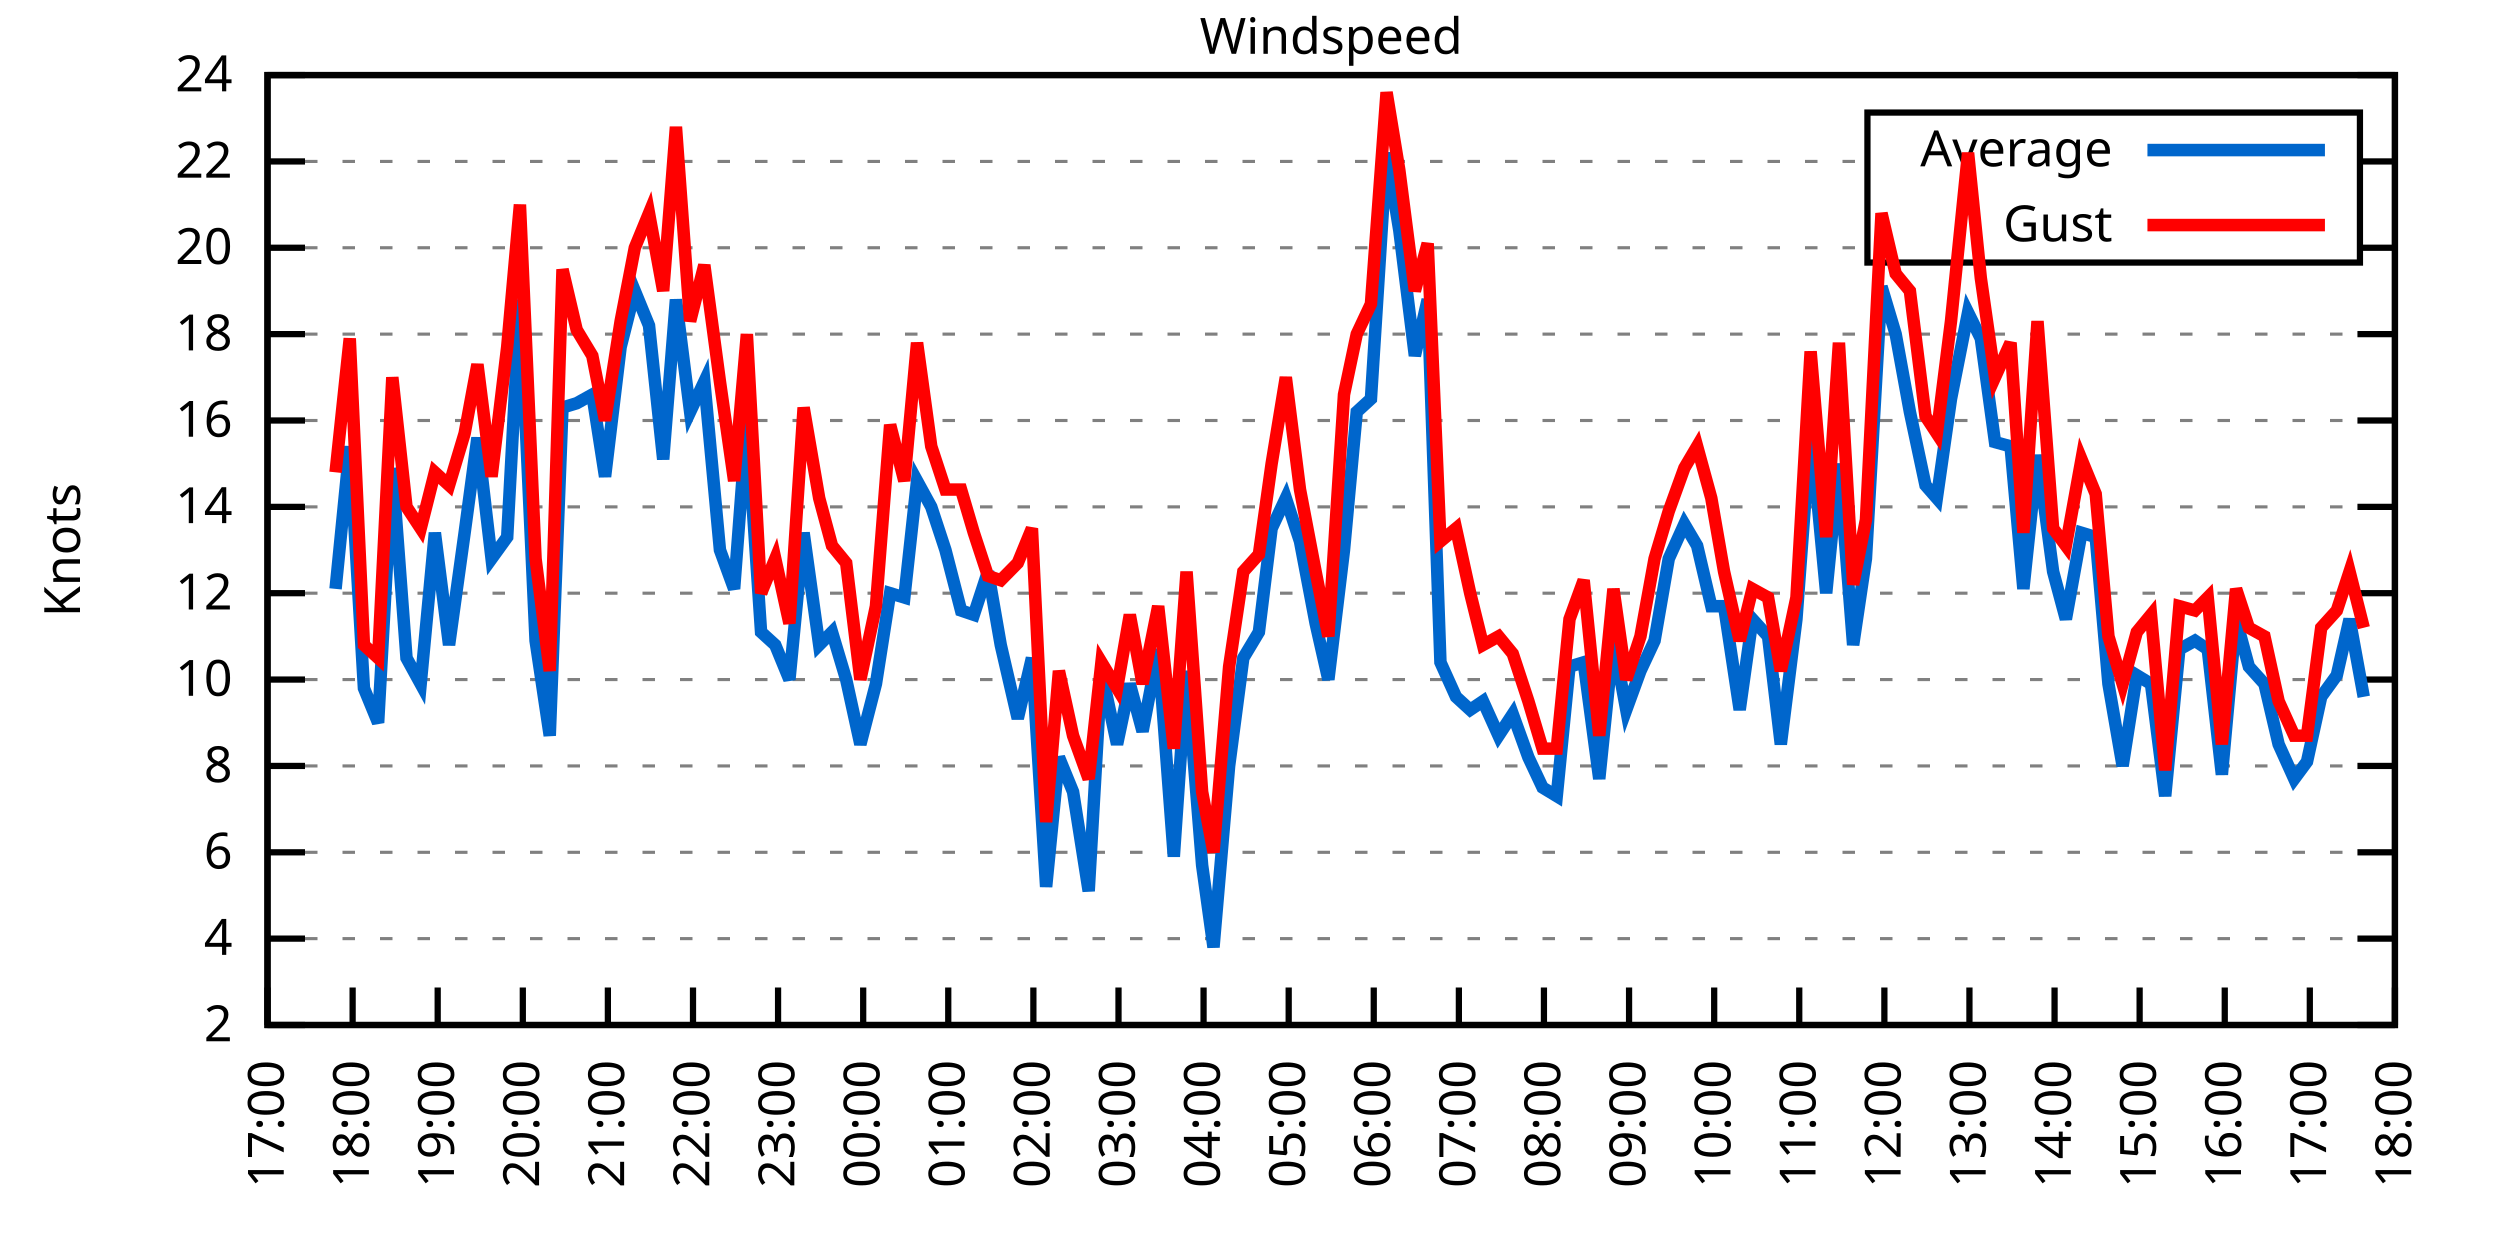
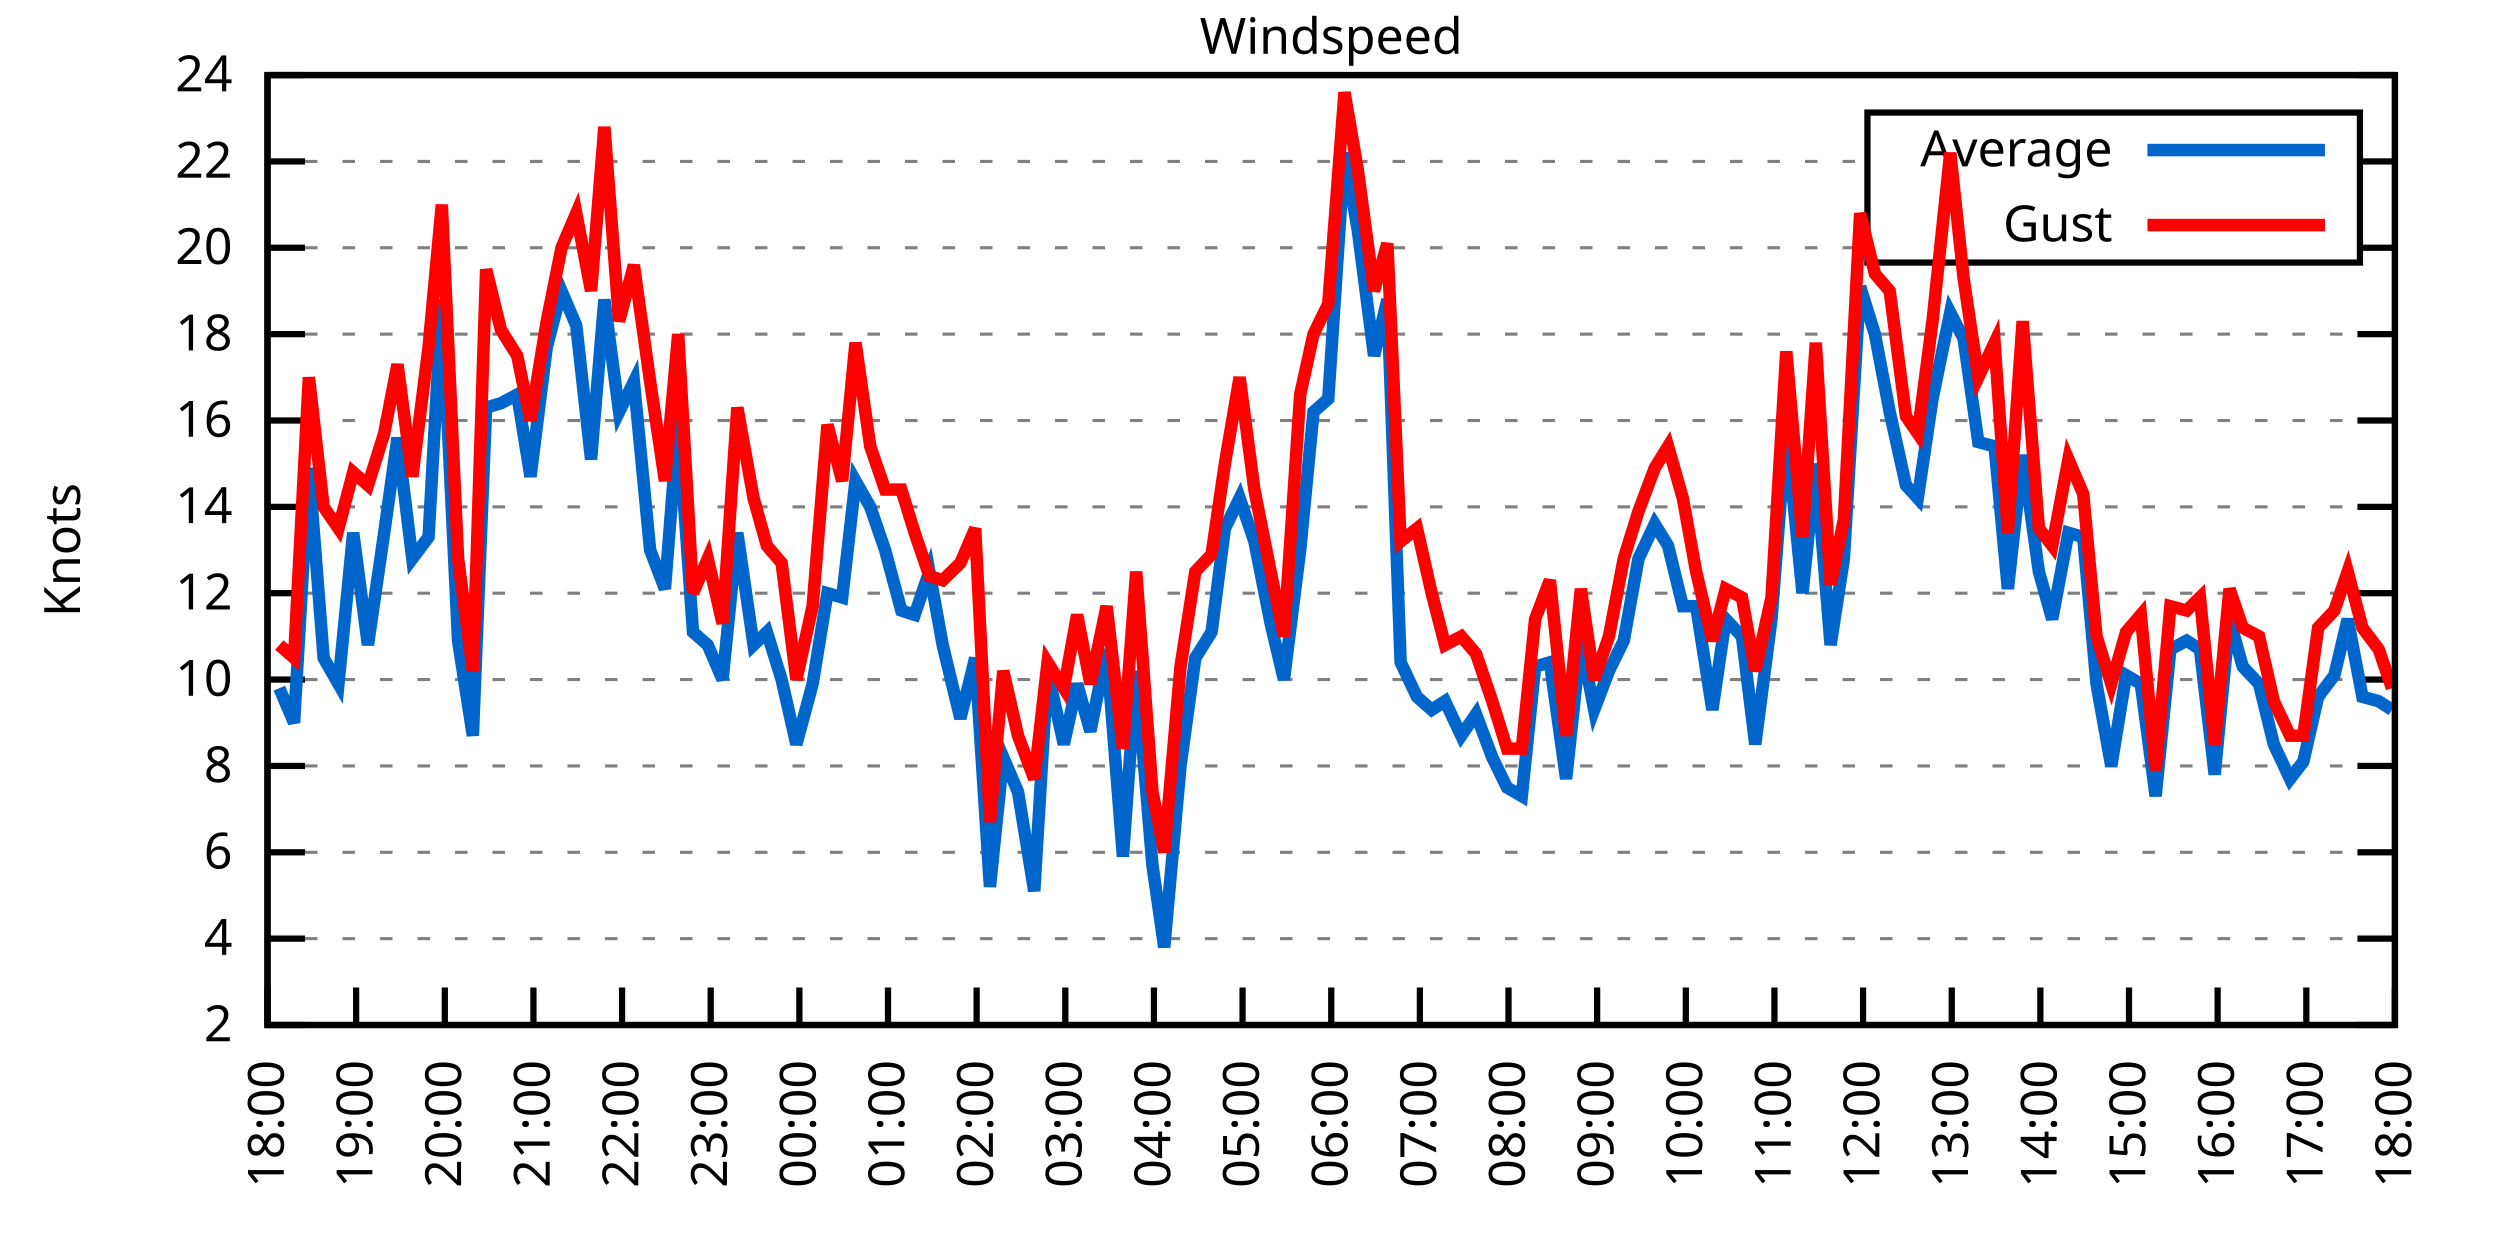
<svg xmlns="http://www.w3.org/2000/svg" xmlns:xlink="http://www.w3.org/1999/xlink" width="400" height="200" viewBox="0 0 400 200">
  <g id="gnuplot_canvas">
    <rect x="0" y="0" width="400" height="200" fill="none" />
    <defs>
      <circle id="gpDot" r="0.5" stroke-width="0.5" stroke="currentColor" />
      <path id="gpPt0" stroke-width="0.333" stroke="currentColor" d="M-1,0 h2 M0,-1 v2" />
      <path id="gpPt1" stroke-width="0.333" stroke="currentColor" d="M-1,-1 L1,1 M1,-1 L-1,1" />
      <path id="gpPt2" stroke-width="0.333" stroke="currentColor" d="M-1,0 L1,0 M0,-1 L0,1 M-1,-1 L1,1 M-1,1 L1,-1" />
      <rect id="gpPt3" stroke-width="0.333" stroke="currentColor" x="-1" y="-1" width="2" height="2" />
      <rect id="gpPt4" stroke-width="0.333" stroke="currentColor" fill="currentColor" x="-1" y="-1" width="2" height="2" />
      <circle id="gpPt5" stroke-width="0.333" stroke="currentColor" cx="0" cy="0" r="1" />
      <use xlink:href="#gpPt5" id="gpPt6" fill="currentColor" stroke="none" />
      <path id="gpPt7" stroke-width="0.333" stroke="currentColor" d="M0,-1.33 L-1.33,0.67 L1.33,0.67 z" />
      <use xlink:href="#gpPt7" id="gpPt8" fill="currentColor" stroke="none" />
      <use xlink:href="#gpPt7" id="gpPt9" stroke="currentColor" transform="rotate(180)" />
      <use xlink:href="#gpPt9" id="gpPt10" fill="currentColor" stroke="none" />
      <use xlink:href="#gpPt3" id="gpPt11" stroke="currentColor" transform="rotate(45)" />
      <use xlink:href="#gpPt11" id="gpPt12" fill="currentColor" stroke="none" />
      <path id="gpPt13" stroke-width="0.333" stroke="currentColor" d="M0,1.330 L1.265,0.411 L0.782,-1.067 L-0.782,-1.076 L-1.265,0.411 z" />
      <use xlink:href="#gpPt13" id="gpPt14" fill="currentColor" stroke="none" />
      <filter id="textbox" filterUnits="objectBoundingBox" x="0" y="0" height="1" width="1">
        <feFlood flood-color="white" flood-opacity="1" result="bgnd" />
        <feComposite in="SourceGraphic" in2="bgnd" operator="atop" />
      </filter>
      <filter id="greybox" filterUnits="objectBoundingBox" x="0" y="0" height="1" width="1">
        <feFlood flood-color="lightgrey" flood-opacity="1" result="grey" />
        <feComposite in="SourceGraphic" in2="grey" operator="atop" />
      </filter>
    </defs>
    <g fill="none" color="white" stroke="currentColor" stroke-width="1.00" stroke-linecap="butt" stroke-linejoin="miter">
</g>
    <g fill="none" color="black" stroke="currentColor" stroke-width="1.00" stroke-linecap="butt" stroke-linejoin="miter">
      <g stroke="none" shape-rendering="crispEdges">
        <polygon fill="rgb(255, 255, 255)" points="42.80,164.00 383.18,164.00 383.18,12.02 42.80,12.02 " />
      </g>
    </g>
    <g fill="none" color="black" stroke="currentColor" stroke-width="1.00" stroke-linecap="butt" stroke-linejoin="miter">
</g>
    <g fill="none" color="black" stroke="black" stroke-width="0.50" stroke-linecap="butt" stroke-linejoin="miter">
</g>
    <g fill="none" color="gray" stroke="currentColor" stroke-width="0.50" stroke-linecap="butt" stroke-linejoin="miter">
      <path stroke="gray" stroke-dasharray="2,4" class="gridline" d="M42.80,164.00 L383.19,164.00  " />
    </g>
    <g fill="none" color="gray" stroke="gray" stroke-width="1.00" stroke-linecap="butt" stroke-linejoin="miter">
</g>
    <g fill="none" color="black" stroke="currentColor" stroke-width="1.00" stroke-linecap="butt" stroke-linejoin="miter">
      <path stroke="black" d="M42.80,164.00 L48.80,164.00 M383.19,164.00 L377.19,164.00  " />
      <g transform="translate(37.20,166.60)" stroke="none" fill="black" font-family="Sans" font-size="8.00" text-anchor="end">
        <text>
          <tspan font-family="Sans"> 2</tspan>
        </text>
      </g>
    </g>
    <g fill="none" color="black" stroke="currentColor" stroke-width="1.00" stroke-linecap="butt" stroke-linejoin="miter">
</g>
    <g fill="none" color="black" stroke="black" stroke-width="0.50" stroke-linecap="butt" stroke-linejoin="miter">
</g>
    <g fill="none" color="gray" stroke="currentColor" stroke-width="0.50" stroke-linecap="butt" stroke-linejoin="miter">
      <path stroke="gray" stroke-dasharray="2,4" class="gridline" d="M42.80,150.18 L383.19,150.18  " />
    </g>
    <g fill="none" color="gray" stroke="gray" stroke-width="1.00" stroke-linecap="butt" stroke-linejoin="miter">
</g>
    <g fill="none" color="black" stroke="currentColor" stroke-width="1.00" stroke-linecap="butt" stroke-linejoin="miter">
      <path stroke="black" d="M42.80,150.18 L48.80,150.18 M383.19,150.18 L377.19,150.18  " />
      <g transform="translate(37.20,152.78)" stroke="none" fill="black" font-family="Sans" font-size="8.00" text-anchor="end">
        <text>
          <tspan font-family="Sans"> 4</tspan>
        </text>
      </g>
    </g>
    <g fill="none" color="black" stroke="currentColor" stroke-width="1.00" stroke-linecap="butt" stroke-linejoin="miter">
</g>
    <g fill="none" color="black" stroke="black" stroke-width="0.50" stroke-linecap="butt" stroke-linejoin="miter">
</g>
    <g fill="none" color="gray" stroke="currentColor" stroke-width="0.50" stroke-linecap="butt" stroke-linejoin="miter">
      <path stroke="gray" stroke-dasharray="2,4" class="gridline" d="M42.80,136.37 L383.19,136.37  " />
    </g>
    <g fill="none" color="gray" stroke="gray" stroke-width="1.00" stroke-linecap="butt" stroke-linejoin="miter">
</g>
    <g fill="none" color="black" stroke="currentColor" stroke-width="1.00" stroke-linecap="butt" stroke-linejoin="miter">
      <path stroke="black" d="M42.80,136.37 L48.80,136.37 M383.19,136.37 L377.19,136.37  " />
      <g transform="translate(37.20,138.97)" stroke="none" fill="black" font-family="Sans" font-size="8.00" text-anchor="end">
        <text>
          <tspan font-family="Sans"> 6</tspan>
        </text>
      </g>
    </g>
    <g fill="none" color="black" stroke="currentColor" stroke-width="1.00" stroke-linecap="butt" stroke-linejoin="miter">
</g>
    <g fill="none" color="black" stroke="black" stroke-width="0.50" stroke-linecap="butt" stroke-linejoin="miter">
</g>
    <g fill="none" color="gray" stroke="currentColor" stroke-width="0.50" stroke-linecap="butt" stroke-linejoin="miter">
      <path stroke="gray" stroke-dasharray="2,4" class="gridline" d="M42.80,122.55 L383.19,122.55  " />
    </g>
    <g fill="none" color="gray" stroke="gray" stroke-width="1.00" stroke-linecap="butt" stroke-linejoin="miter">
</g>
    <g fill="none" color="black" stroke="currentColor" stroke-width="1.00" stroke-linecap="butt" stroke-linejoin="miter">
      <path stroke="black" d="M42.80,122.55 L48.80,122.55 M383.19,122.55 L377.19,122.55  " />
      <g transform="translate(37.20,125.15)" stroke="none" fill="black" font-family="Sans" font-size="8.00" text-anchor="end">
        <text>
          <tspan font-family="Sans"> 8</tspan>
        </text>
      </g>
    </g>
    <g fill="none" color="black" stroke="currentColor" stroke-width="1.00" stroke-linecap="butt" stroke-linejoin="miter">
</g>
    <g fill="none" color="black" stroke="black" stroke-width="0.50" stroke-linecap="butt" stroke-linejoin="miter">
</g>
    <g fill="none" color="gray" stroke="currentColor" stroke-width="0.50" stroke-linecap="butt" stroke-linejoin="miter">
      <path stroke="gray" stroke-dasharray="2,4" class="gridline" d="M42.80,108.73 L383.19,108.73  " />
    </g>
    <g fill="none" color="gray" stroke="gray" stroke-width="1.00" stroke-linecap="butt" stroke-linejoin="miter">
</g>
    <g fill="none" color="black" stroke="currentColor" stroke-width="1.00" stroke-linecap="butt" stroke-linejoin="miter">
      <path stroke="black" d="M42.80,108.73 L48.80,108.73 M383.19,108.73 L377.19,108.73  " />
      <g transform="translate(37.20,111.33)" stroke="none" fill="black" font-family="Sans" font-size="8.00" text-anchor="end">
        <text>
          <tspan font-family="Sans"> 10</tspan>
        </text>
      </g>
    </g>
    <g fill="none" color="black" stroke="currentColor" stroke-width="1.00" stroke-linecap="butt" stroke-linejoin="miter">
</g>
    <g fill="none" color="black" stroke="black" stroke-width="0.50" stroke-linecap="butt" stroke-linejoin="miter">
</g>
    <g fill="none" color="gray" stroke="currentColor" stroke-width="0.50" stroke-linecap="butt" stroke-linejoin="miter">
      <path stroke="gray" stroke-dasharray="2,4" class="gridline" d="M42.80,94.91 L383.19,94.91  " />
    </g>
    <g fill="none" color="gray" stroke="gray" stroke-width="1.00" stroke-linecap="butt" stroke-linejoin="miter">
</g>
    <g fill="none" color="black" stroke="currentColor" stroke-width="1.00" stroke-linecap="butt" stroke-linejoin="miter">
      <path stroke="black" d="M42.80,94.91 L48.80,94.91 M383.19,94.91 L377.19,94.91  " />
      <g transform="translate(37.20,97.51)" stroke="none" fill="black" font-family="Sans" font-size="8.00" text-anchor="end">
        <text>
          <tspan font-family="Sans"> 12</tspan>
        </text>
      </g>
    </g>
    <g fill="none" color="black" stroke="currentColor" stroke-width="1.00" stroke-linecap="butt" stroke-linejoin="miter">
</g>
    <g fill="none" color="black" stroke="black" stroke-width="0.50" stroke-linecap="butt" stroke-linejoin="miter">
</g>
    <g fill="none" color="gray" stroke="currentColor" stroke-width="0.50" stroke-linecap="butt" stroke-linejoin="miter">
      <path stroke="gray" stroke-dasharray="2,4" class="gridline" d="M42.80,81.10 L383.19,81.10  " />
    </g>
    <g fill="none" color="gray" stroke="gray" stroke-width="1.00" stroke-linecap="butt" stroke-linejoin="miter">
</g>
    <g fill="none" color="black" stroke="currentColor" stroke-width="1.00" stroke-linecap="butt" stroke-linejoin="miter">
      <path stroke="black" d="M42.80,81.10 L48.80,81.10 M383.19,81.10 L377.19,81.10  " />
      <g transform="translate(37.20,83.70)" stroke="none" fill="black" font-family="Sans" font-size="8.00" text-anchor="end">
        <text>
          <tspan font-family="Sans"> 14</tspan>
        </text>
      </g>
    </g>
    <g fill="none" color="black" stroke="currentColor" stroke-width="1.00" stroke-linecap="butt" stroke-linejoin="miter">
</g>
    <g fill="none" color="black" stroke="black" stroke-width="0.50" stroke-linecap="butt" stroke-linejoin="miter">
</g>
    <g fill="none" color="gray" stroke="currentColor" stroke-width="0.50" stroke-linecap="butt" stroke-linejoin="miter">
      <path stroke="gray" stroke-dasharray="2,4" class="gridline" d="M42.80,67.28 L383.19,67.28  " />
    </g>
    <g fill="none" color="gray" stroke="gray" stroke-width="1.00" stroke-linecap="butt" stroke-linejoin="miter">
</g>
    <g fill="none" color="black" stroke="currentColor" stroke-width="1.00" stroke-linecap="butt" stroke-linejoin="miter">
      <path stroke="black" d="M42.80,67.28 L48.80,67.28 M383.19,67.28 L377.19,67.28  " />
      <g transform="translate(37.20,69.88)" stroke="none" fill="black" font-family="Sans" font-size="8.00" text-anchor="end">
        <text>
          <tspan font-family="Sans"> 16</tspan>
        </text>
      </g>
    </g>
    <g fill="none" color="black" stroke="currentColor" stroke-width="1.00" stroke-linecap="butt" stroke-linejoin="miter">
</g>
    <g fill="none" color="black" stroke="black" stroke-width="0.50" stroke-linecap="butt" stroke-linejoin="miter">
</g>
    <g fill="none" color="gray" stroke="currentColor" stroke-width="0.50" stroke-linecap="butt" stroke-linejoin="miter">
      <path stroke="gray" stroke-dasharray="2,4" class="gridline" d="M42.80,53.46 L383.19,53.46  " />
    </g>
    <g fill="none" color="gray" stroke="gray" stroke-width="1.00" stroke-linecap="butt" stroke-linejoin="miter">
</g>
    <g fill="none" color="black" stroke="currentColor" stroke-width="1.00" stroke-linecap="butt" stroke-linejoin="miter">
      <path stroke="black" d="M42.80,53.46 L48.80,53.46 M383.19,53.46 L377.19,53.46  " />
      <g transform="translate(37.20,56.06)" stroke="none" fill="black" font-family="Sans" font-size="8.00" text-anchor="end">
        <text>
          <tspan font-family="Sans"> 18</tspan>
        </text>
      </g>
    </g>
    <g fill="none" color="black" stroke="currentColor" stroke-width="1.00" stroke-linecap="butt" stroke-linejoin="miter">
</g>
    <g fill="none" color="black" stroke="black" stroke-width="0.50" stroke-linecap="butt" stroke-linejoin="miter">
</g>
    <g fill="none" color="gray" stroke="currentColor" stroke-width="0.50" stroke-linecap="butt" stroke-linejoin="miter">
      <path stroke="gray" stroke-dasharray="2,4" class="gridline" d="M42.80,39.64 L298.79,39.64 M377.59,39.64 L383.19,39.64  " />
    </g>
    <g fill="none" color="gray" stroke="gray" stroke-width="1.00" stroke-linecap="butt" stroke-linejoin="miter">
</g>
    <g fill="none" color="black" stroke="currentColor" stroke-width="1.00" stroke-linecap="butt" stroke-linejoin="miter">
      <path stroke="black" d="M42.80,39.64 L48.80,39.64 M383.19,39.64 L377.19,39.64  " />
      <g transform="translate(37.20,42.24)" stroke="none" fill="black" font-family="Sans" font-size="8.00" text-anchor="end">
        <text>
          <tspan font-family="Sans"> 20</tspan>
        </text>
      </g>
    </g>
    <g fill="none" color="black" stroke="currentColor" stroke-width="1.00" stroke-linecap="butt" stroke-linejoin="miter">
</g>
    <g fill="none" color="black" stroke="black" stroke-width="0.50" stroke-linecap="butt" stroke-linejoin="miter">
</g>
    <g fill="none" color="gray" stroke="currentColor" stroke-width="0.50" stroke-linecap="butt" stroke-linejoin="miter">
      <path stroke="gray" stroke-dasharray="2,4" class="gridline" d="M42.80,25.83 L298.79,25.83 M377.59,25.83 L383.19,25.83  " />
    </g>
    <g fill="none" color="gray" stroke="gray" stroke-width="1.00" stroke-linecap="butt" stroke-linejoin="miter">
</g>
    <g fill="none" color="black" stroke="currentColor" stroke-width="1.00" stroke-linecap="butt" stroke-linejoin="miter">
      <path stroke="black" d="M42.80,25.83 L48.80,25.83 M383.19,25.83 L377.19,25.83  " />
      <g transform="translate(37.20,28.43)" stroke="none" fill="black" font-family="Sans" font-size="8.00" text-anchor="end">
        <text>
          <tspan font-family="Sans"> 22</tspan>
        </text>
      </g>
    </g>
    <g fill="none" color="black" stroke="currentColor" stroke-width="1.00" stroke-linecap="butt" stroke-linejoin="miter">
</g>
    <g fill="none" color="black" stroke="black" stroke-width="0.50" stroke-linecap="butt" stroke-linejoin="miter">
</g>
    <g fill="none" color="gray" stroke="currentColor" stroke-width="0.50" stroke-linecap="butt" stroke-linejoin="miter">
      <path stroke="gray" stroke-dasharray="2,4" class="gridline" d="M42.80,12.01 L383.19,12.01  " />
    </g>
    <g fill="none" color="gray" stroke="gray" stroke-width="1.00" stroke-linecap="butt" stroke-linejoin="miter">
</g>
    <g fill="none" color="black" stroke="currentColor" stroke-width="1.00" stroke-linecap="butt" stroke-linejoin="miter">
      <path stroke="black" d="M42.80,12.01 L48.80,12.01 M383.19,12.01 L377.19,12.01  " />
      <g transform="translate(37.20,14.61)" stroke="none" fill="black" font-family="Sans" font-size="8.00" text-anchor="end">
        <text>
          <tspan font-family="Sans"> 24</tspan>
        </text>
      </g>
    </g>
    <g fill="none" color="black" stroke="currentColor" stroke-width="1.00" stroke-linecap="butt" stroke-linejoin="miter">
      <path stroke="black" d="M42.80,164.00 L42.80,158.00  " />
      <g transform="translate(45.40,169.60) rotate(270.00)" stroke="none" fill="black" font-family="Sans" font-size="8.00" text-anchor="end">
        <text>
-           <tspan font-family="Sans">17:00</tspan>
-         </text>
-       </g>
-     </g>
-     <g fill="none" color="black" stroke="currentColor" stroke-width="1.00" stroke-linecap="butt" stroke-linejoin="miter">
-       <path stroke="black" d="M56.42,164.00 L56.42,158.00  " />
-       <g transform="translate(59.02,169.60) rotate(270.00)" stroke="none" fill="black" font-family="Sans" font-size="8.00" text-anchor="end">
-         <text>
          <tspan font-family="Sans">18:00</tspan>
        </text>
      </g>
    </g>
    <g fill="none" color="black" stroke="currentColor" stroke-width="1.00" stroke-linecap="butt" stroke-linejoin="miter">
-       <path stroke="black" d="M70.03,164.00 L70.03,158.00  " />
-       <g transform="translate(72.63,169.60) rotate(270.00)" stroke="none" fill="black" font-family="Sans" font-size="8.00" text-anchor="end">
+       <path stroke="black" d="M56.98,164.00 L56.98,158.00  " />
+       <g transform="translate(59.58,169.60) rotate(270.00)" stroke="none" fill="black" font-family="Sans" font-size="8.00" text-anchor="end">
        <text>
          <tspan font-family="Sans">19:00</tspan>
        </text>
      </g>
    </g>
    <g fill="none" color="black" stroke="currentColor" stroke-width="1.00" stroke-linecap="butt" stroke-linejoin="miter">
-       <path stroke="black" d="M83.65,164.00 L83.65,158.00  " />
-       <g transform="translate(86.25,169.60) rotate(270.00)" stroke="none" fill="black" font-family="Sans" font-size="8.00" text-anchor="end">
+       <path stroke="black" d="M71.17,164.00 L71.17,158.00  " />
+       <g transform="translate(73.77,169.60) rotate(270.00)" stroke="none" fill="black" font-family="Sans" font-size="8.00" text-anchor="end">
        <text>
          <tspan font-family="Sans">20:00</tspan>
        </text>
      </g>
    </g>
    <g fill="none" color="black" stroke="currentColor" stroke-width="1.00" stroke-linecap="butt" stroke-linejoin="miter">
-       <path stroke="black" d="M97.26,164.00 L97.26,158.00  " />
-       <g transform="translate(99.86,169.60) rotate(270.00)" stroke="none" fill="black" font-family="Sans" font-size="8.00" text-anchor="end">
+       <path stroke="black" d="M85.35,164.00 L85.35,158.00  " />
+       <g transform="translate(87.95,169.60) rotate(270.00)" stroke="none" fill="black" font-family="Sans" font-size="8.00" text-anchor="end">
        <text>
          <tspan font-family="Sans">21:00</tspan>
        </text>
      </g>
    </g>
    <g fill="none" color="black" stroke="currentColor" stroke-width="1.00" stroke-linecap="butt" stroke-linejoin="miter">
-       <path stroke="black" d="M110.88,164.00 L110.88,158.00  " />
-       <g transform="translate(113.48,169.60) rotate(270.00)" stroke="none" fill="black" font-family="Sans" font-size="8.00" text-anchor="end">
+       <path stroke="black" d="M99.53,164.00 L99.53,158.00  " />
+       <g transform="translate(102.13,169.60) rotate(270.00)" stroke="none" fill="black" font-family="Sans" font-size="8.00" text-anchor="end">
        <text>
          <tspan font-family="Sans">22:00</tspan>
        </text>
      </g>
    </g>
    <g fill="none" color="black" stroke="currentColor" stroke-width="1.00" stroke-linecap="butt" stroke-linejoin="miter">
-       <path stroke="black" d="M124.49,164.00 L124.49,158.00  " />
-       <g transform="translate(127.09,169.60) rotate(270.00)" stroke="none" fill="black" font-family="Sans" font-size="8.00" text-anchor="end">
+       <path stroke="black" d="M113.71,164.00 L113.71,158.00  " />
+       <g transform="translate(116.31,169.60) rotate(270.00)" stroke="none" fill="black" font-family="Sans" font-size="8.00" text-anchor="end">
        <text>
          <tspan font-family="Sans">23:00</tspan>
        </text>
      </g>
    </g>
    <g fill="none" color="black" stroke="currentColor" stroke-width="1.00" stroke-linecap="butt" stroke-linejoin="miter">
-       <path stroke="black" d="M138.11,164.00 L138.11,158.00  " />
-       <g transform="translate(140.71,169.60) rotate(270.00)" stroke="none" fill="black" font-family="Sans" font-size="8.00" text-anchor="end">
+       <path stroke="black" d="M127.90,164.00 L127.90,158.00  " />
+       <g transform="translate(130.50,169.60) rotate(270.00)" stroke="none" fill="black" font-family="Sans" font-size="8.00" text-anchor="end">
        <text>
          <tspan font-family="Sans">00:00</tspan>
        </text>
      </g>
    </g>
    <g fill="none" color="black" stroke="currentColor" stroke-width="1.00" stroke-linecap="butt" stroke-linejoin="miter">
-       <path stroke="black" d="M151.72,164.00 L151.72,158.00  " />
-       <g transform="translate(154.32,169.60) rotate(270.00)" stroke="none" fill="black" font-family="Sans" font-size="8.00" text-anchor="end">
+       <path stroke="black" d="M142.08,164.00 L142.08,158.00  " />
+       <g transform="translate(144.68,169.60) rotate(270.00)" stroke="none" fill="black" font-family="Sans" font-size="8.00" text-anchor="end">
        <text>
          <tspan font-family="Sans">01:00</tspan>
        </text>
      </g>
    </g>
    <g fill="none" color="black" stroke="currentColor" stroke-width="1.00" stroke-linecap="butt" stroke-linejoin="miter">
-       <path stroke="black" d="M165.34,164.00 L165.34,158.00  " />
-       <g transform="translate(167.94,169.60) rotate(270.00)" stroke="none" fill="black" font-family="Sans" font-size="8.00" text-anchor="end">
+       <path stroke="black" d="M156.26,164.00 L156.26,158.00  " />
+       <g transform="translate(158.86,169.60) rotate(270.00)" stroke="none" fill="black" font-family="Sans" font-size="8.00" text-anchor="end">
        <text>
          <tspan font-family="Sans">02:00</tspan>
        </text>
      </g>
    </g>
    <g fill="none" color="black" stroke="currentColor" stroke-width="1.00" stroke-linecap="butt" stroke-linejoin="miter">
-       <path stroke="black" d="M178.96,164.00 L178.96,158.00  " />
-       <g transform="translate(181.56,169.60) rotate(270.00)" stroke="none" fill="black" font-family="Sans" font-size="8.00" text-anchor="end">
+       <path stroke="black" d="M170.45,164.00 L170.45,158.00  " />
+       <g transform="translate(173.05,169.60) rotate(270.00)" stroke="none" fill="black" font-family="Sans" font-size="8.00" text-anchor="end">
        <text>
          <tspan font-family="Sans">03:00</tspan>
        </text>
      </g>
    </g>
    <g fill="none" color="black" stroke="currentColor" stroke-width="1.00" stroke-linecap="butt" stroke-linejoin="miter">
-       <path stroke="black" d="M192.57,164.00 L192.57,158.00  " />
-       <g transform="translate(195.17,169.60) rotate(270.00)" stroke="none" fill="black" font-family="Sans" font-size="8.00" text-anchor="end">
+       <path stroke="black" d="M184.63,164.00 L184.63,158.00  " />
+       <g transform="translate(187.23,169.60) rotate(270.00)" stroke="none" fill="black" font-family="Sans" font-size="8.00" text-anchor="end">
        <text>
          <tspan font-family="Sans">04:00</tspan>
        </text>
      </g>
    </g>
    <g fill="none" color="black" stroke="currentColor" stroke-width="1.00" stroke-linecap="butt" stroke-linejoin="miter">
-       <path stroke="black" d="M206.19,164.00 L206.19,158.00  " />
-       <g transform="translate(208.79,169.60) rotate(270.00)" stroke="none" fill="black" font-family="Sans" font-size="8.00" text-anchor="end">
+       <path stroke="black" d="M198.81,164.00 L198.81,158.00  " />
+       <g transform="translate(201.41,169.60) rotate(270.00)" stroke="none" fill="black" font-family="Sans" font-size="8.00" text-anchor="end">
        <text>
          <tspan font-family="Sans">05:00</tspan>
        </text>
      </g>
    </g>
    <g fill="none" color="black" stroke="currentColor" stroke-width="1.00" stroke-linecap="butt" stroke-linejoin="miter">
-       <path stroke="black" d="M219.80,164.00 L219.80,158.00  " />
-       <g transform="translate(222.40,169.60) rotate(270.00)" stroke="none" fill="black" font-family="Sans" font-size="8.00" text-anchor="end">
+       <path stroke="black" d="M213.00,164.00 L213.00,158.00  " />
+       <g transform="translate(215.60,169.60) rotate(270.00)" stroke="none" fill="black" font-family="Sans" font-size="8.00" text-anchor="end">
        <text>
          <tspan font-family="Sans">06:00</tspan>
        </text>
      </g>
    </g>
    <g fill="none" color="black" stroke="currentColor" stroke-width="1.00" stroke-linecap="butt" stroke-linejoin="miter">
-       <path stroke="black" d="M233.42,164.00 L233.42,158.00  " />
-       <g transform="translate(236.02,169.60) rotate(270.00)" stroke="none" fill="black" font-family="Sans" font-size="8.00" text-anchor="end">
+       <path stroke="black" d="M227.18,164.00 L227.18,158.00  " />
+       <g transform="translate(229.78,169.60) rotate(270.00)" stroke="none" fill="black" font-family="Sans" font-size="8.00" text-anchor="end">
        <text>
          <tspan font-family="Sans">07:00</tspan>
        </text>
      </g>
    </g>
    <g fill="none" color="black" stroke="currentColor" stroke-width="1.00" stroke-linecap="butt" stroke-linejoin="miter">
-       <path stroke="black" d="M247.03,164.00 L247.03,158.00  " />
-       <g transform="translate(249.63,169.60) rotate(270.00)" stroke="none" fill="black" font-family="Sans" font-size="8.00" text-anchor="end">
+       <path stroke="black" d="M241.36,164.00 L241.36,158.00  " />
+       <g transform="translate(243.96,169.60) rotate(270.00)" stroke="none" fill="black" font-family="Sans" font-size="8.00" text-anchor="end">
        <text>
          <tspan font-family="Sans">08:00</tspan>
        </text>
      </g>
    </g>
    <g fill="none" color="black" stroke="currentColor" stroke-width="1.00" stroke-linecap="butt" stroke-linejoin="miter">
-       <path stroke="black" d="M260.65,164.00 L260.65,158.00  " />
-       <g transform="translate(263.25,169.60) rotate(270.00)" stroke="none" fill="black" font-family="Sans" font-size="8.00" text-anchor="end">
+       <path stroke="black" d="M255.54,164.00 L255.54,158.00  " />
+       <g transform="translate(258.14,169.60) rotate(270.00)" stroke="none" fill="black" font-family="Sans" font-size="8.00" text-anchor="end">
        <text>
          <tspan font-family="Sans">09:00</tspan>
        </text>
      </g>
    </g>
    <g fill="none" color="black" stroke="currentColor" stroke-width="1.00" stroke-linecap="butt" stroke-linejoin="miter">
-       <path stroke="black" d="M274.27,164.00 L274.27,158.00  " />
-       <g transform="translate(276.87,169.60) rotate(270.00)" stroke="none" fill="black" font-family="Sans" font-size="8.00" text-anchor="end">
+       <path stroke="black" d="M269.73,164.00 L269.73,158.00  " />
+       <g transform="translate(272.33,169.60) rotate(270.00)" stroke="none" fill="black" font-family="Sans" font-size="8.00" text-anchor="end">
        <text>
          <tspan font-family="Sans">10:00</tspan>
        </text>
      </g>
    </g>
    <g fill="none" color="black" stroke="currentColor" stroke-width="1.00" stroke-linecap="butt" stroke-linejoin="miter">
-       <path stroke="black" d="M287.88,164.00 L287.88,158.00  " />
-       <g transform="translate(290.48,169.60) rotate(270.00)" stroke="none" fill="black" font-family="Sans" font-size="8.00" text-anchor="end">
+       <path stroke="black" d="M283.91,164.00 L283.91,158.00  " />
+       <g transform="translate(286.51,169.60) rotate(270.00)" stroke="none" fill="black" font-family="Sans" font-size="8.00" text-anchor="end">
        <text>
          <tspan font-family="Sans">11:00</tspan>
        </text>
      </g>
    </g>
    <g fill="none" color="black" stroke="currentColor" stroke-width="1.00" stroke-linecap="butt" stroke-linejoin="miter">
-       <path stroke="black" d="M301.50,164.00 L301.50,158.00  " />
-       <g transform="translate(304.10,169.60) rotate(270.00)" stroke="none" fill="black" font-family="Sans" font-size="8.00" text-anchor="end">
+       <path stroke="black" d="M298.09,164.00 L298.09,158.00  " />
+       <g transform="translate(300.69,169.60) rotate(270.00)" stroke="none" fill="black" font-family="Sans" font-size="8.00" text-anchor="end">
        <text>
          <tspan font-family="Sans">12:00</tspan>
        </text>
      </g>
    </g>
    <g fill="none" color="black" stroke="currentColor" stroke-width="1.00" stroke-linecap="butt" stroke-linejoin="miter">
-       <path stroke="black" d="M315.11,164.00 L315.11,158.00  " />
-       <g transform="translate(317.71,169.60) rotate(270.00)" stroke="none" fill="black" font-family="Sans" font-size="8.00" text-anchor="end">
+       <path stroke="black" d="M312.28,164.00 L312.28,158.00  " />
+       <g transform="translate(314.88,169.60) rotate(270.00)" stroke="none" fill="black" font-family="Sans" font-size="8.00" text-anchor="end">
        <text>
          <tspan font-family="Sans">13:00</tspan>
        </text>
      </g>
    </g>
    <g fill="none" color="black" stroke="currentColor" stroke-width="1.00" stroke-linecap="butt" stroke-linejoin="miter">
-       <path stroke="black" d="M328.73,164.00 L328.73,158.00  " />
-       <g transform="translate(331.33,169.60) rotate(270.00)" stroke="none" fill="black" font-family="Sans" font-size="8.00" text-anchor="end">
+       <path stroke="black" d="M326.46,164.00 L326.46,158.00  " />
+       <g transform="translate(329.06,169.60) rotate(270.00)" stroke="none" fill="black" font-family="Sans" font-size="8.00" text-anchor="end">
        <text>
          <tspan font-family="Sans">14:00</tspan>
        </text>
      </g>
    </g>
    <g fill="none" color="black" stroke="currentColor" stroke-width="1.00" stroke-linecap="butt" stroke-linejoin="miter">
-       <path stroke="black" d="M342.34,164.00 L342.34,158.00  " />
-       <g transform="translate(344.94,169.60) rotate(270.00)" stroke="none" fill="black" font-family="Sans" font-size="8.00" text-anchor="end">
+       <path stroke="black" d="M340.64,164.00 L340.64,158.00  " />
+       <g transform="translate(343.24,169.60) rotate(270.00)" stroke="none" fill="black" font-family="Sans" font-size="8.00" text-anchor="end">
        <text>
          <tspan font-family="Sans">15:00</tspan>
        </text>
      </g>
    </g>
    <g fill="none" color="black" stroke="currentColor" stroke-width="1.00" stroke-linecap="butt" stroke-linejoin="miter">
-       <path stroke="black" d="M355.96,164.00 L355.96,158.00  " />
-       <g transform="translate(358.56,169.60) rotate(270.00)" stroke="none" fill="black" font-family="Sans" font-size="8.00" text-anchor="end">
+       <path stroke="black" d="M354.82,164.00 L354.82,158.00  " />
+       <g transform="translate(357.42,169.60) rotate(270.00)" stroke="none" fill="black" font-family="Sans" font-size="8.00" text-anchor="end">
        <text>
          <tspan font-family="Sans">16:00</tspan>
        </text>
      </g>
    </g>
    <g fill="none" color="black" stroke="currentColor" stroke-width="1.00" stroke-linecap="butt" stroke-linejoin="miter">
-       <path stroke="black" d="M369.57,164.00 L369.57,158.00  " />
-       <g transform="translate(372.17,169.60) rotate(270.00)" stroke="none" fill="black" font-family="Sans" font-size="8.00" text-anchor="end">
+       <path stroke="black" d="M369.01,164.00 L369.01,158.00  " />
+       <g transform="translate(371.61,169.60) rotate(270.00)" stroke="none" fill="black" font-family="Sans" font-size="8.00" text-anchor="end">
        <text>
          <tspan font-family="Sans">17:00</tspan>
        </text>
      </g>
    </g>
    <g fill="none" color="black" stroke="currentColor" stroke-width="1.00" stroke-linecap="butt" stroke-linejoin="miter">
      <path stroke="black" d="M383.19,164.00 L383.19,158.00  " />
      <g transform="translate(385.79,169.60) rotate(270.00)" stroke="none" fill="black" font-family="Sans" font-size="8.00" text-anchor="end">
        <text>
          <tspan font-family="Sans">18:00</tspan>
        </text>
      </g>
    </g>
    <g fill="none" color="black" stroke="currentColor" stroke-width="1.00" stroke-linecap="butt" stroke-linejoin="miter">
</g>
    <g fill="none" color="black" stroke="currentColor" stroke-width="1.00" stroke-linecap="butt" stroke-linejoin="miter">
      <path stroke="black" d="M42.80,12.01 L42.80,164.00 L383.19,164.00 L383.19,12.01 L42.80,12.01 Z  " />
    </g>
    <g fill="none" color="black" stroke="currentColor" stroke-width="1.00" stroke-linecap="butt" stroke-linejoin="miter">
</g>
    <g fill="none" color="black" stroke="currentColor" stroke-width="1.00" stroke-linecap="butt" stroke-linejoin="miter">
      <path stroke="black" d="M298.79,42.01 L298.79,18.01 L377.59,18.01 L377.59,42.01 L298.79,42.01 Z  " />
    </g>
    <g id="Windspeed_plot_1">
      <g fill="none" color="white" stroke="black" stroke-width="2.00" stroke-linecap="butt" stroke-linejoin="miter">
</g>
      <g fill="none" color="black" stroke="currentColor" stroke-width="2.00" stroke-linecap="butt" stroke-linejoin="miter">
        <g transform="translate(337.99,26.61)" stroke="none" fill="black" font-family="Sans" font-size="8.00" text-anchor="end">
          <text>
            <tspan font-family="Sans">Average</tspan>
          </text>
        </g>
      </g>
      <g fill="none" color="black" stroke="currentColor" stroke-width="2.00" stroke-linecap="butt" stroke-linejoin="miter">
-         <path stroke="rgb(  0, 102, 204)" d="M343.59,24.01 L371.99,24.01 M53.69,94.22 L55.96,71.42 L58.23,110.11 L60.50,115.64 L62.77,74.88 L65.04,105.28   L67.31,109.42 L69.58,85.24 L71.85,103.20 L74.34,85.24 L76.39,70.04 L78.65,89.39 L81.15,85.93 L83.19,47.93   L85.69,102.51 L87.96,117.71 L90.00,65.21 L92.27,64.52 L94.77,63.13 L96.81,76.26 L99.30,55.53 L101.57,46.55   L103.84,52.08 L106.11,73.50 L108.15,47.93 L110.42,65.90 L112.69,61.06 L115.19,88.00 L117.46,94.22 L119.50,67.28   L121.77,101.13 L124.04,103.20 L126.31,108.73 L128.58,85.24 L131.07,103.20 L133.12,101.13 L135.39,108.73 L137.66,119.09   L140.15,109.42 L142.42,94.91 L144.69,95.60 L146.73,76.95 L149.00,81.10 L151.27,88.00 L153.77,97.68 L155.81,98.37   L158.08,91.46 L160.12,103.20 L162.84,114.95 L165.11,105.28 L167.38,141.89 L169.43,121.17 L171.69,126.69 L174.19,142.58   L176.23,107.35 L178.73,119.09 L180.77,109.42 L182.81,117.02 L185.31,103.89 L187.81,137.06 L189.85,107.35 L192.34,138.44   L194.16,151.56 L196.66,122.55 L198.93,105.28 L201.42,101.13 L203.46,84.55 L205.73,79.71 L208.00,86.62 L210.50,99.75   L212.54,108.73 L215.04,88.00 L217.08,65.90 L219.35,63.82 L221.85,24.45 L223.89,36.88 L226.38,56.92 L228.43,47.93   L230.47,105.97 L232.96,111.49 L235.23,113.57 L237.28,112.19 L239.77,117.71 L242.04,114.26 L244.54,121.17 L246.81,126.00   L249.08,127.38 L251.12,106.66 L253.39,105.97 L255.88,124.62 L258.15,102.51 L260.20,113.57 L262.47,107.35 L264.73,102.51   L267.00,89.39 L269.50,83.86 L271.54,87.31 L273.81,96.99 L275.85,96.99 L278.35,113.57 L280.39,99.06 L282.89,101.82   L284.93,119.09 L287.43,99.06 L289.70,68.66 L292.19,94.91 L294.23,74.19 L296.50,103.20 L298.55,89.39 L301.04,45.86   L303.31,53.46 L305.58,65.90 L308.08,77.64 L309.89,79.71 L312.16,63.82 L314.89,50.01 L316.93,54.15 L319.20,70.73   L321.69,71.42 L323.74,94.22 L326.00,72.81 L328.50,91.46 L330.54,99.06 L333.04,85.24 L335.31,85.93 L337.35,109.42   L339.62,122.55 L341.89,108.04 L344.16,109.42 L346.43,127.38 L348.70,103.89 L351.19,102.51 L353.24,103.89 L355.50,123.93   L357.77,99.06 L359.82,106.66 L362.31,109.42 L364.58,119.09 L367.08,124.62 L369.12,121.86 L371.39,111.49 L373.89,108.04   L375.93,99.06 L378.20,111.49  " />
+         <path stroke="rgb(  0, 102, 204)" d="M343.59,24.01 L371.99,24.01 M44.69,110.11 L47.05,115.64 L49.42,74.88 L51.78,105.28 L54.15,109.42 L56.51,85.24   L58.87,103.20 L61.47,85.24 L63.60,70.04 L65.97,89.39 L68.57,85.93 L70.69,47.93 L73.29,102.51 L75.66,117.71   L77.78,65.21 L80.15,64.52 L82.75,63.13 L84.88,76.26 L87.48,55.53 L89.84,46.55 L92.20,52.08 L94.57,73.50   L96.70,47.93 L99.06,65.90 L101.42,61.06 L104.02,88.00 L106.39,94.22 L108.51,67.28 L110.88,101.13 L113.24,103.20   L115.61,108.73 L117.97,85.24 L120.57,103.20 L122.70,101.13 L125.06,108.73 L127.42,119.09 L130.02,109.42 L132.39,94.91   L134.75,95.60 L136.88,76.95 L139.24,81.10 L141.61,88.00 L144.21,97.68 L146.34,98.37 L148.70,91.46 L150.83,103.20   L153.66,114.95 L156.03,105.28 L158.39,141.89 L160.52,121.17 L162.88,126.69 L165.48,142.58 L167.61,107.35 L170.21,119.09   L172.34,109.42 L174.46,117.02 L177.06,103.89 L179.67,137.06 L181.79,107.35 L184.39,138.44 L186.28,151.56 L188.88,122.55   L191.25,105.28 L193.85,101.13 L195.98,84.55 L198.34,79.71 L200.70,86.62 L203.30,99.75 L205.43,108.73 L208.03,88.00   L210.16,65.90 L212.52,63.82 L215.12,24.45 L217.25,36.88 L219.85,56.92 L221.98,47.93 L224.10,105.97 L226.71,111.49   L229.07,113.57 L231.20,112.19 L233.80,117.71 L236.16,114.26 L238.76,121.17 L241.12,126.00 L243.49,127.38 L245.62,106.66   L247.98,105.97 L250.58,124.62 L252.94,102.51 L255.07,113.57 L257.43,107.35 L259.80,102.51 L262.16,89.39 L264.76,83.86   L266.89,87.31 L269.25,96.99 L271.38,96.99 L273.98,113.57 L276.11,99.06 L278.71,101.82 L280.84,119.09 L283.44,99.06   L285.80,68.66 L288.40,94.91 L290.53,74.19 L292.89,103.20 L295.02,89.39 L297.62,45.86 L299.98,53.46 L302.35,65.90   L304.95,77.64 L306.84,79.71 L309.20,63.82 L312.04,50.01 L314.17,54.15 L316.53,70.73 L319.13,71.42 L321.26,94.22   L323.62,72.81 L326.22,91.46 L328.35,99.06 L330.95,85.24 L333.31,85.93 L335.44,109.42 L337.80,122.55 L340.17,108.04   L342.53,109.42 L344.90,127.38 L347.26,103.89 L349.86,102.51 L351.99,103.89 L354.35,123.93 L356.72,99.06 L358.84,106.66   L361.44,109.42 L363.81,119.09 L366.41,124.62 L368.53,121.86 L370.90,111.49 L373.50,108.04 L375.63,99.06 L377.99,111.49   L380.59,112.19 L382.72,113.57  " />
      </g>
    </g>
    <g id="Windspeed_plot_2">
      <g fill="none" color="black" stroke="currentColor" stroke-width="2.00" stroke-linecap="butt" stroke-linejoin="miter">
        <g transform="translate(337.99,38.61)" stroke="none" fill="black" font-family="Sans" font-size="8.00" text-anchor="end">
          <text>
            <tspan font-family="Sans">Gust</tspan>
          </text>
        </g>
      </g>
      <g fill="none" color="black" stroke="currentColor" stroke-width="2.00" stroke-linecap="butt" stroke-linejoin="miter">
-         <path stroke="rgb(255,   0,   0)" d="M343.59,36.01 L371.99,36.01 M53.69,75.57 L55.96,54.15 L58.23,103.20 L60.50,105.28 L62.77,60.37 L65.04,81.10   L67.31,84.55 L69.58,75.57 L71.85,77.64 L74.34,69.35 L76.39,58.30 L78.65,76.26 L81.15,55.53 L83.19,32.74   L85.69,89.39 L87.96,107.35 L90.00,43.10 L92.27,52.77 L94.77,56.92 L96.81,67.28 L99.30,51.39 L101.57,39.64   L103.84,34.12 L106.11,46.55 L108.15,20.30 L110.42,51.39 L112.69,42.41 L115.19,61.06 L117.46,76.95 L119.50,53.46   L121.77,94.91 L124.04,89.39 L126.31,99.75 L128.58,65.21 L131.07,79.71 L133.12,87.31 L135.39,90.08 L137.66,108.73   L140.15,96.99 L142.42,67.97 L144.69,76.95 L146.73,54.84 L149.00,71.42 L151.27,78.33 L153.77,78.33 L155.81,85.24   L158.08,92.15 L160.12,92.84 L162.84,90.08 L165.11,84.55 L167.38,131.53 L169.43,107.35 L171.69,117.71 L174.19,124.62   L176.23,105.97 L178.73,110.11 L180.77,98.37 L182.81,109.42 L185.31,96.99 L187.81,119.78 L189.85,91.46 L192.34,126.69   L194.16,136.37 L196.66,106.66 L198.93,91.46 L201.42,88.70 L203.46,74.19 L205.73,60.37 L208.00,78.33 L210.50,91.46   L212.54,101.82 L215.04,63.13 L217.08,53.46 L219.35,48.63 L221.85,14.77 L223.89,27.21 L226.38,46.55 L228.43,38.95   L230.47,86.62 L232.96,84.55 L235.23,94.91 L237.28,103.20 L239.77,101.82 L242.04,104.59 L244.54,112.19 L246.81,119.78   L249.08,119.78 L251.12,99.06 L253.39,92.84 L255.88,117.71 L258.15,94.22 L260.20,108.73 L262.47,101.82 L264.73,89.39   L267.00,81.79 L269.50,74.88 L271.54,71.42 L273.81,79.71 L275.85,91.46 L278.35,102.51 L280.39,94.22 L282.89,95.60   L284.93,107.35 L287.43,95.60 L289.70,56.23 L292.19,85.93 L294.23,54.84 L296.50,93.53 L298.55,83.17 L301.04,34.12   L303.31,43.79 L305.58,46.55 L308.08,66.59 L309.89,69.35 L312.16,51.39 L314.89,24.45 L316.93,44.48 L319.20,60.37   L321.69,54.84 L323.74,85.24 L326.00,51.39 L328.50,84.55 L330.54,87.31 L333.04,73.50 L335.31,79.02 L337.35,101.82   L339.62,109.42 L341.89,101.13 L344.16,98.37 L346.43,123.24 L348.70,96.99 L351.19,97.68 L353.24,95.60 L355.50,119.09   L357.77,94.22 L359.82,100.44 L362.31,101.82 L364.58,112.19 L367.08,117.71 L369.12,117.71 L371.39,100.44 L373.89,97.68   L375.93,91.46 L378.20,100.44  " />
+         <path stroke="rgb(255,   0,   0)" d="M343.59,36.01 L371.99,36.01 M44.69,103.20 L47.05,105.28 L49.42,60.37 L51.78,81.10 L54.15,84.55 L56.51,75.57   L58.87,77.64 L61.47,69.35 L63.60,58.30 L65.97,76.26 L68.57,55.53 L70.69,32.74 L73.29,89.39 L75.66,107.35   L77.78,43.10 L80.15,52.77 L82.75,56.92 L84.88,67.28 L87.48,51.39 L89.84,39.64 L92.20,34.12 L94.57,46.55   L96.70,20.30 L99.06,51.39 L101.42,42.41 L104.02,61.06 L106.39,76.95 L108.51,53.46 L110.88,94.91 L113.24,89.39   L115.61,99.75 L117.97,65.21 L120.57,79.71 L122.70,87.31 L125.06,90.08 L127.42,108.73 L130.02,96.99 L132.39,67.97   L134.75,76.95 L136.88,54.84 L139.24,71.42 L141.61,78.33 L144.21,78.33 L146.34,85.24 L148.70,92.15 L150.83,92.84   L153.66,90.08 L156.03,84.55 L158.39,131.53 L160.52,107.35 L162.88,117.71 L165.48,124.62 L167.61,105.97 L170.21,110.11   L172.34,98.37 L174.46,109.42 L177.06,96.99 L179.67,119.78 L181.79,91.46 L184.39,126.69 L186.28,136.37 L188.88,106.66   L191.25,91.46 L193.85,88.70 L195.98,74.19 L198.34,60.37 L200.70,78.33 L203.30,91.46 L205.43,101.82 L208.03,63.13   L210.16,53.46 L212.52,48.63 L215.12,14.77 L217.25,27.21 L219.85,46.55 L221.98,38.95 L224.10,86.62 L226.71,84.55   L229.07,94.91 L231.20,103.20 L233.80,101.82 L236.16,104.59 L238.76,112.19 L241.12,119.78 L243.49,119.78 L245.62,99.06   L247.98,92.84 L250.58,117.71 L252.94,94.22 L255.07,108.73 L257.43,101.82 L259.80,89.39 L262.16,81.79 L264.76,74.88   L266.89,71.42 L269.25,79.71 L271.38,91.46 L273.98,102.51 L276.11,94.22 L278.71,95.60 L280.84,107.35 L283.44,95.60   L285.80,56.23 L288.40,85.93 L290.53,54.84 L292.89,93.53 L295.02,83.17 L297.62,34.12 L299.98,43.79 L302.35,46.55   L304.95,66.59 L306.84,69.35 L309.20,51.39 L312.04,24.45 L314.17,44.48 L316.53,60.37 L319.13,54.84 L321.26,85.24   L323.62,51.39 L326.22,84.55 L328.35,87.31 L330.95,73.50 L333.31,79.02 L335.44,101.82 L337.80,109.42 L340.17,101.13   L342.53,98.37 L344.90,123.24 L347.26,96.99 L349.86,97.68 L351.99,95.60 L354.35,119.09 L356.72,94.22 L358.84,100.44   L361.44,101.82 L363.81,112.19 L366.41,117.71 L368.53,117.71 L370.90,100.44 L373.50,97.68 L375.63,91.46 L377.99,100.44   L380.59,103.89 L382.72,110.11  " />
      </g>
    </g>
    <g fill="none" color="black" stroke="currentColor" stroke-width="2.00" stroke-linecap="butt" stroke-linejoin="miter">
</g>
    <g fill="none" color="black" stroke="black" stroke-width="1.00" stroke-linecap="butt" stroke-linejoin="miter">
</g>
    <g fill="none" color="black" stroke="currentColor" stroke-width="1.00" stroke-linecap="butt" stroke-linejoin="miter">
      <path stroke="black" d="M42.80,12.01 L42.80,164.00 L383.19,164.00 L383.19,12.01 L42.80,12.01 Z  " />
      <g transform="translate(12.80,88.01) rotate(270.00)" stroke="none" fill="black" font-family="Sans" font-size="8.00" text-anchor="middle">
        <text>
          <tspan font-family="Sans">Knots</tspan>
        </text>
      </g>
    </g>
    <g fill="none" color="black" stroke="currentColor" stroke-width="1.00" stroke-linecap="butt" stroke-linejoin="miter">
</g>
    <g fill="none" color="black" stroke="currentColor" stroke-width="1.00" stroke-linecap="butt" stroke-linejoin="miter">
      <g transform="translate(212.99,8.61)" stroke="none" fill="black" font-family="Sans" font-size="8.00" text-anchor="middle">
        <text>
          <tspan font-family="Sans">Windspeed</tspan>
        </text>
      </g>
    </g>
    <g fill="none" color="black" stroke="currentColor" stroke-width="1.00" stroke-linecap="butt" stroke-linejoin="miter">
</g>
  </g>
</svg>
